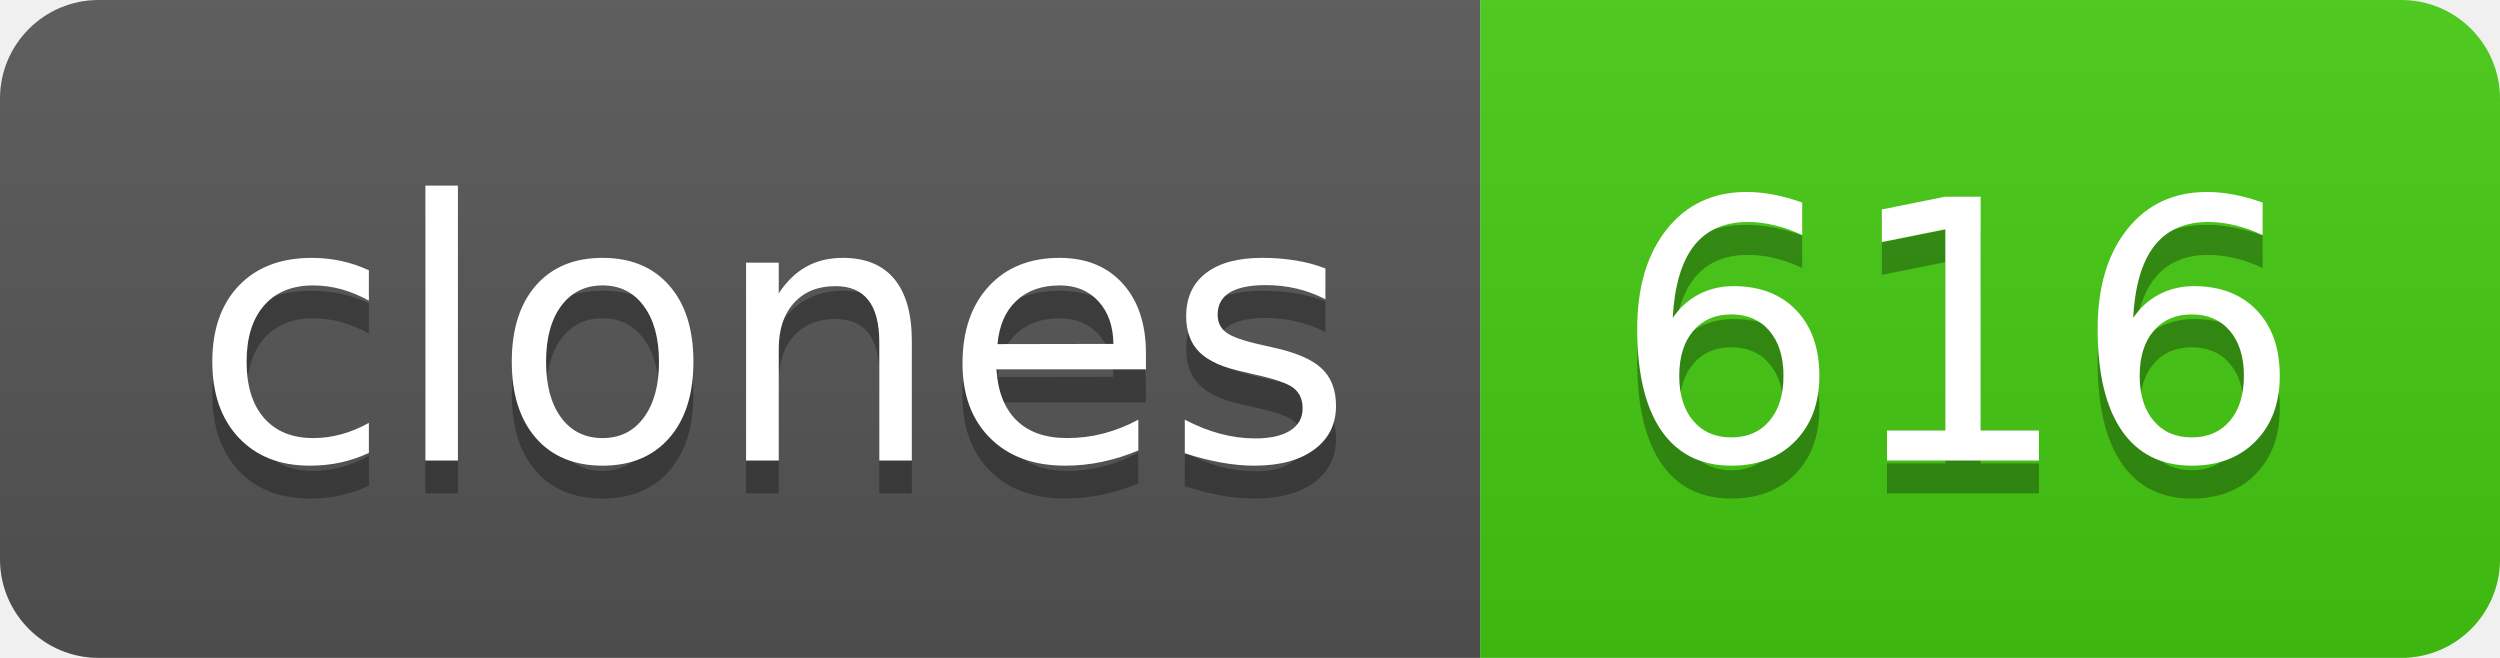
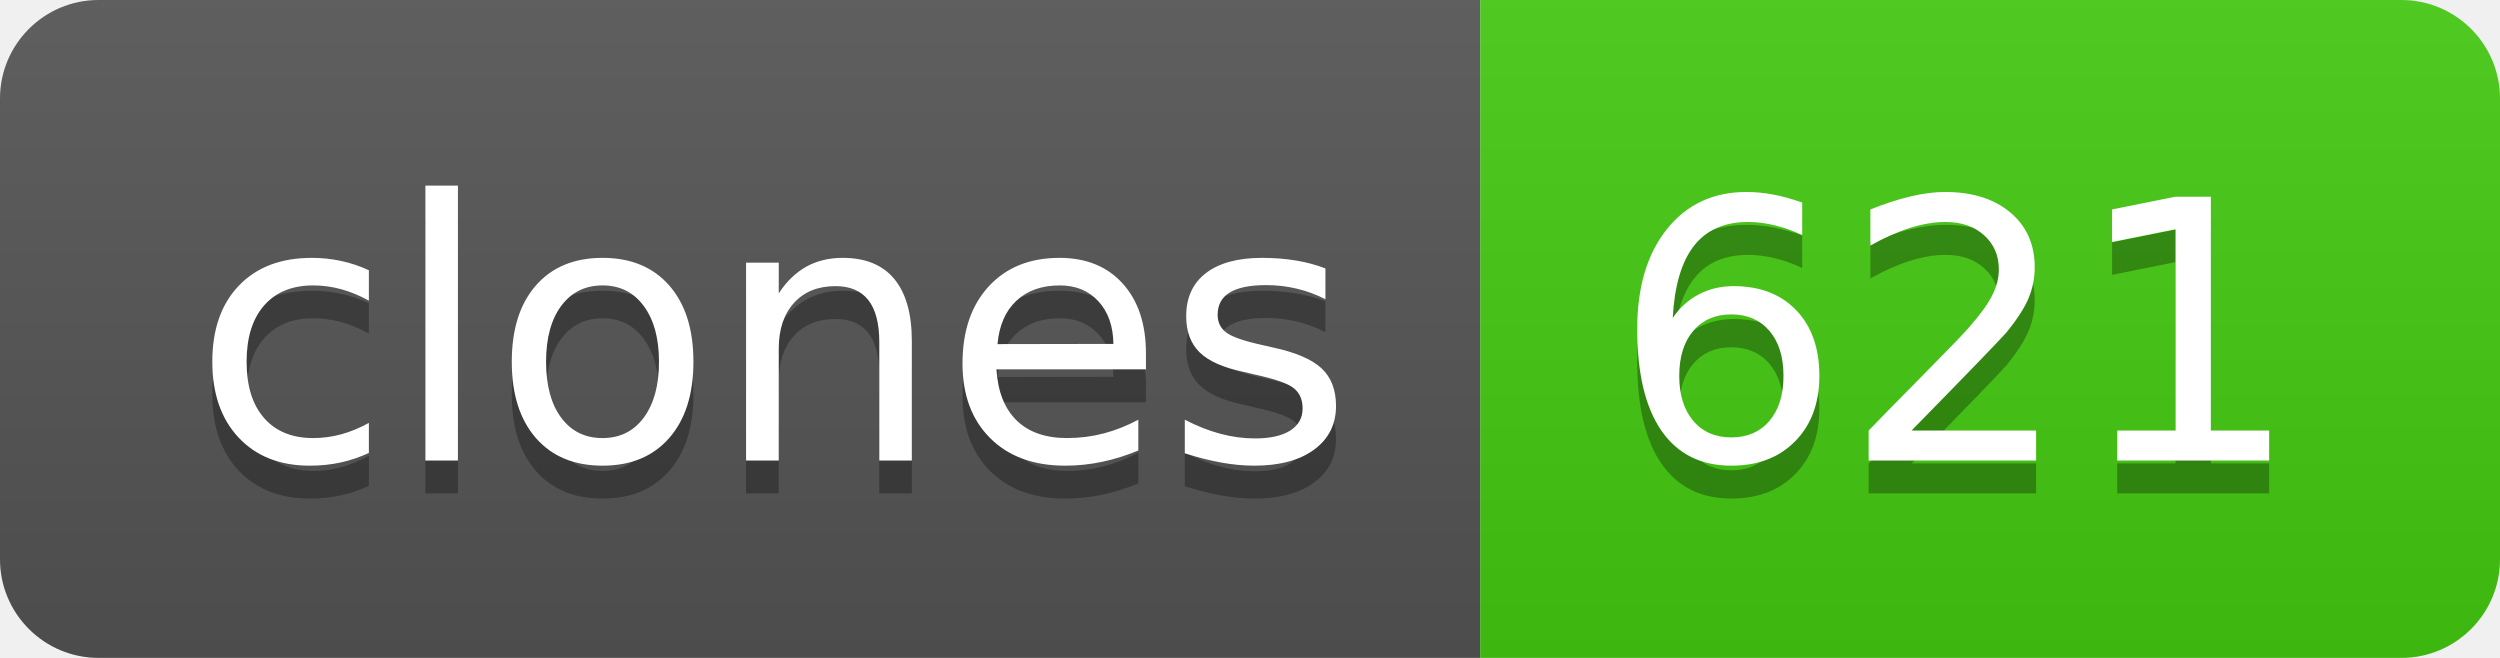
- <svg xmlns="http://www.w3.org/2000/svg" width="76" height="20" role="img" aria-label="clones: 616">
+ <svg xmlns="http://www.w3.org/2000/svg" width="76" height="20" role="img" aria-label="clones: 621">
  <linearGradient id="s" x2="0" y2="100%">
    <stop offset="0" stop-color="#bbb" stop-opacity=".1" />
    <stop offset="1" stop-opacity=".1" />
  </linearGradient>
  <clipPath id="r">
    <rect width="76" height="20" rx="3" fill="#fff" />
  </clipPath>
  <g clip-path="url(#r)">
    <rect width="45" height="20" fill="#555" />
    <rect x="45" width="31" height="20" fill="#4c1" />
    <rect width="76" height="20" fill="url(#s)" />
  </g>
  <g fill="#fff" text-anchor="middle" font-family="Verdana,Geneva,DejaVu Sans,sans-serif" text-rendering="geometricPrecision" font-size="110">
    <text aria-hidden="true" x="235" y="150" fill="#010101" fill-opacity=".3" transform="scale(.1)" textLength="350">clones</text>
    <text x="235" y="140" transform="scale(.1)" fill="#fff" textLength="350">clones</text>
-     <text aria-hidden="true" x="595" y="150" fill="#010101" fill-opacity=".3" transform="scale(.1)" textLength="210">616</text>
-     <text x="595" y="140" transform="scale(.1)" fill="#fff" textLength="210">616</text>
+     <text aria-hidden="true" x="595" y="150" fill="#010101" fill-opacity=".3" transform="scale(.1)" textLength="210">621</text>
+     <text x="595" y="140" transform="scale(.1)" fill="#fff" textLength="210">621</text>
  </g>
</svg>
